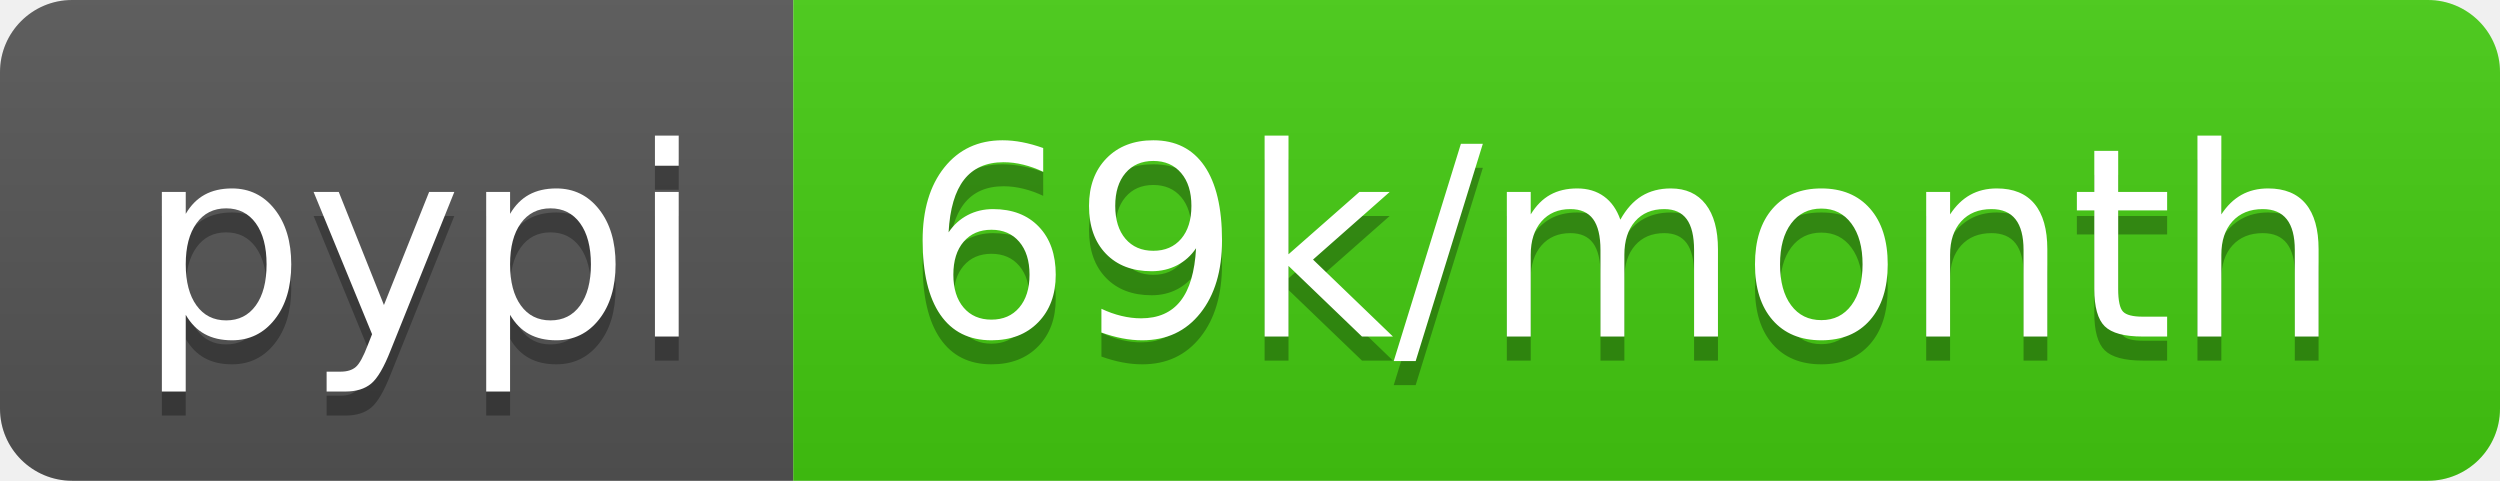
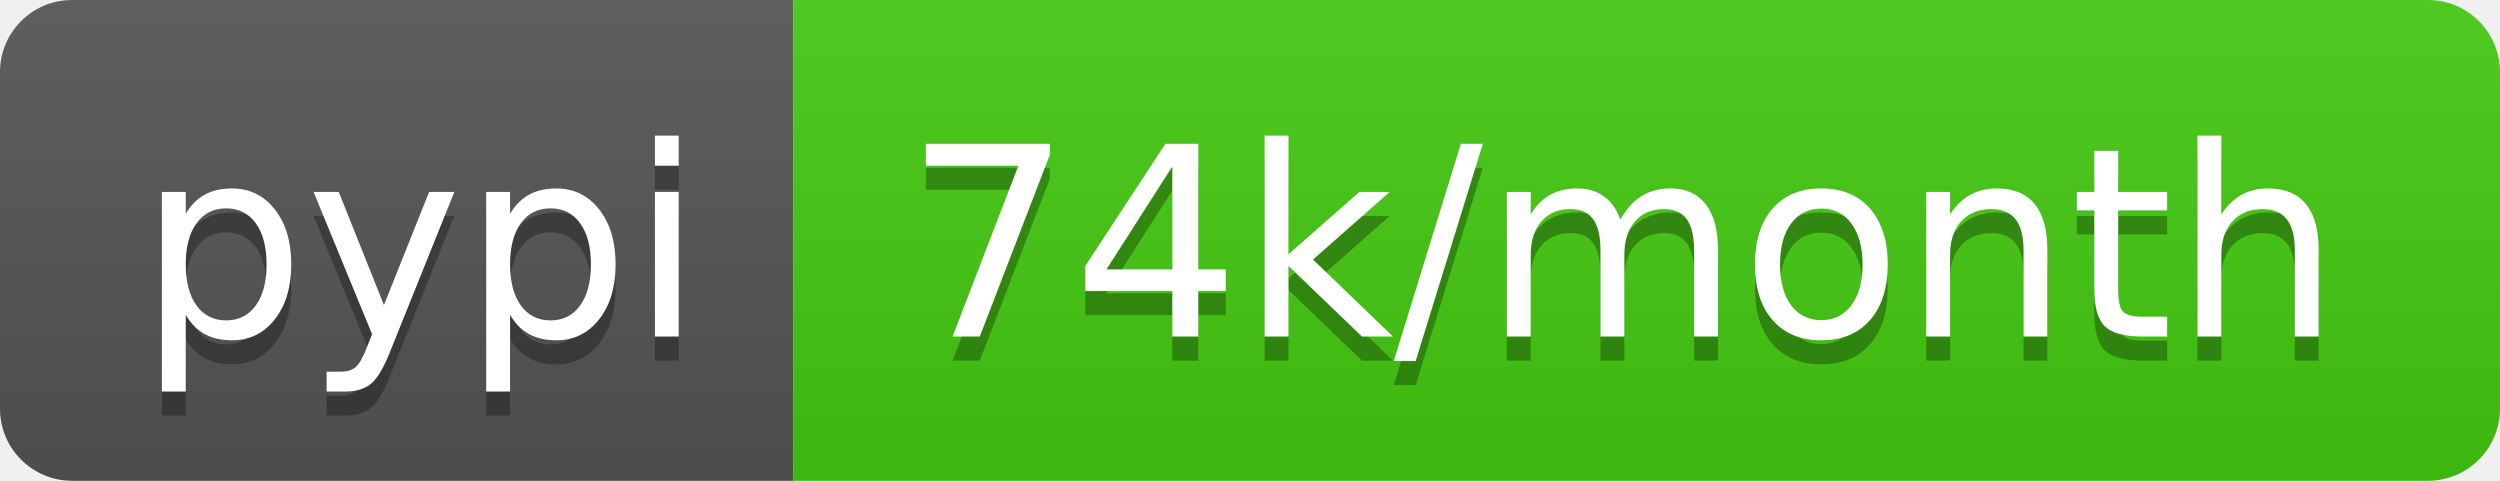
- <svg xmlns="http://www.w3.org/2000/svg" width="104" height="20" role="img" aria-label="pypi: 69k/month">
+ <svg xmlns="http://www.w3.org/2000/svg" width="104" height="20" role="img" aria-label="pypi: 74k/month">
  <linearGradient id="s" x2="0" y2="100%">
    <stop offset="0" stop-color="#bbb" stop-opacity=".1" />
    <stop offset="1" stop-opacity=".1" />
  </linearGradient>
  <clipPath id="r">
    <rect width="104" height="20" rx="3" fill="#fff" />
  </clipPath>
  <g clip-path="url(#r)">
    <rect width="33" height="20" fill="#555" />
    <rect x="33" width="71" height="20" fill="#4c1" />
    <rect width="104" height="20" fill="url(#s)" />
  </g>
  <g fill="#fff" text-anchor="middle" font-family="Verdana,Geneva,DejaVu Sans,sans-serif" text-rendering="geometricPrecision" font-size="110">
    <text aria-hidden="true" x="175" y="150" fill="#010101" fill-opacity=".3" transform="scale(.1)" textLength="230">pypi</text>
    <text x="175" y="140" transform="scale(.1)" fill="#fff" textLength="230">pypi</text>
-     <text aria-hidden="true" x="675" y="150" fill="#010101" fill-opacity=".3" transform="scale(.1)" textLength="610">69k/month</text>
-     <text x="675" y="140" transform="scale(.1)" fill="#fff" textLength="610">69k/month</text>
+     <text aria-hidden="true" x="675" y="150" fill="#010101" fill-opacity=".3" transform="scale(.1)" textLength="610">74k/month</text>
+     <text x="675" y="140" transform="scale(.1)" fill="#fff" textLength="610">74k/month</text>
  </g>
</svg>
